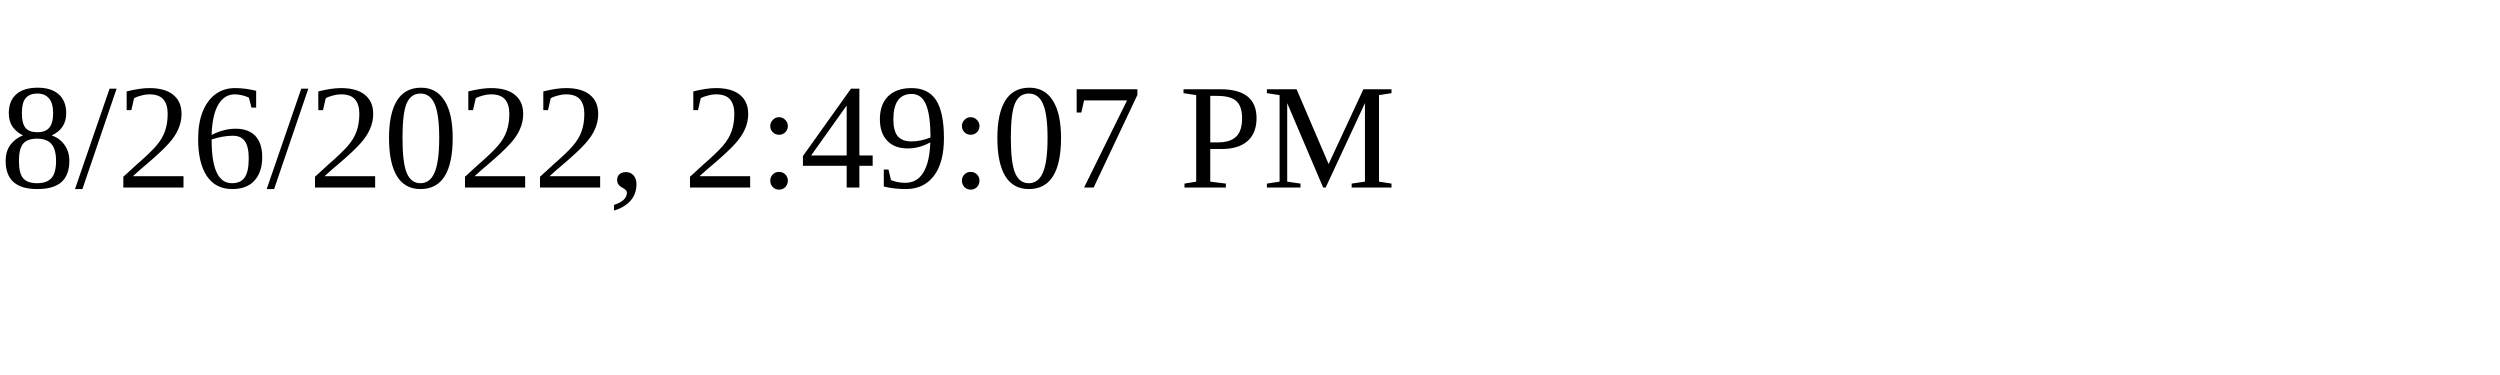
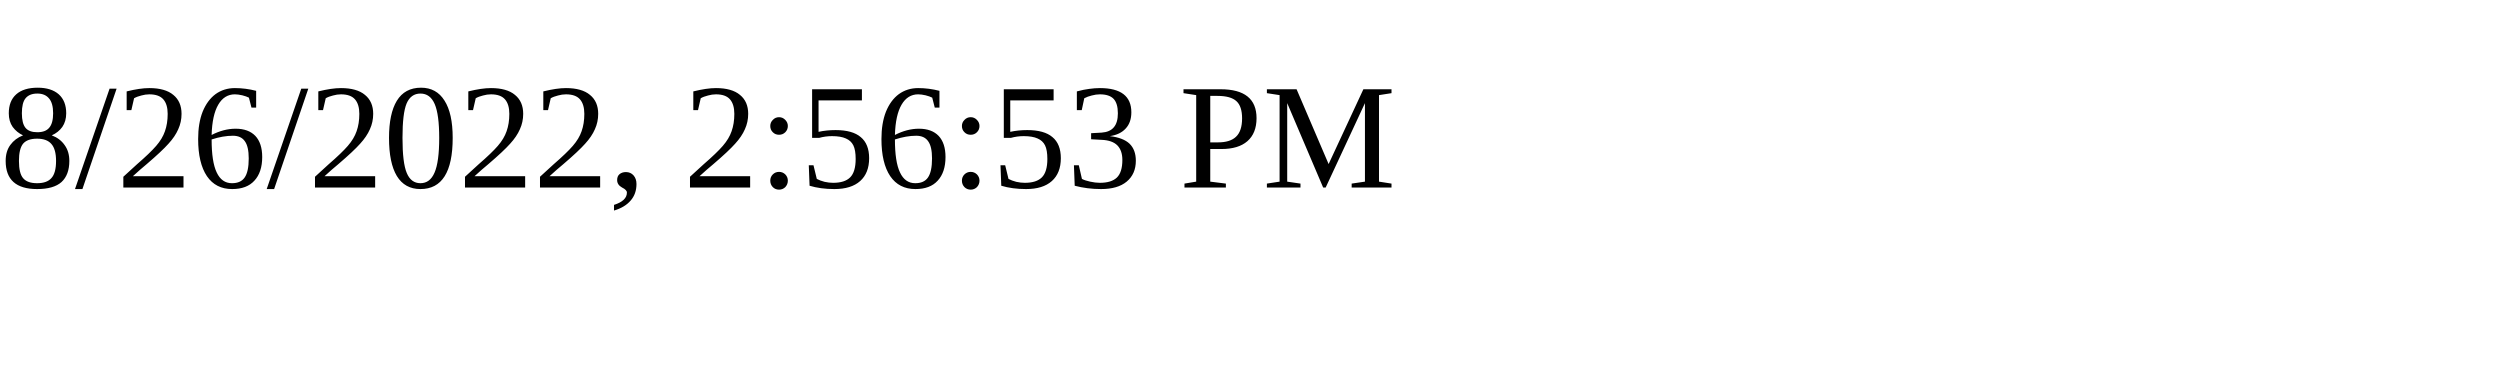
<svg xmlns="http://www.w3.org/2000/svg" height="30" width="200">
-   <text x="0" y="15">8/26/2022, 2:49:07 PM</text>
+   <text x="0" y="15">8/26/2022, 2:56:53 PM</text>
</svg>
